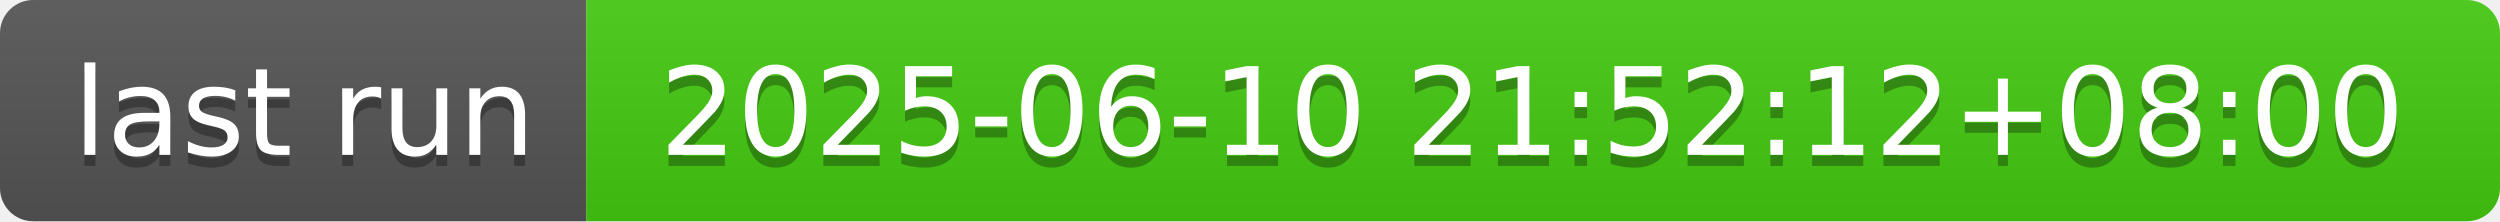
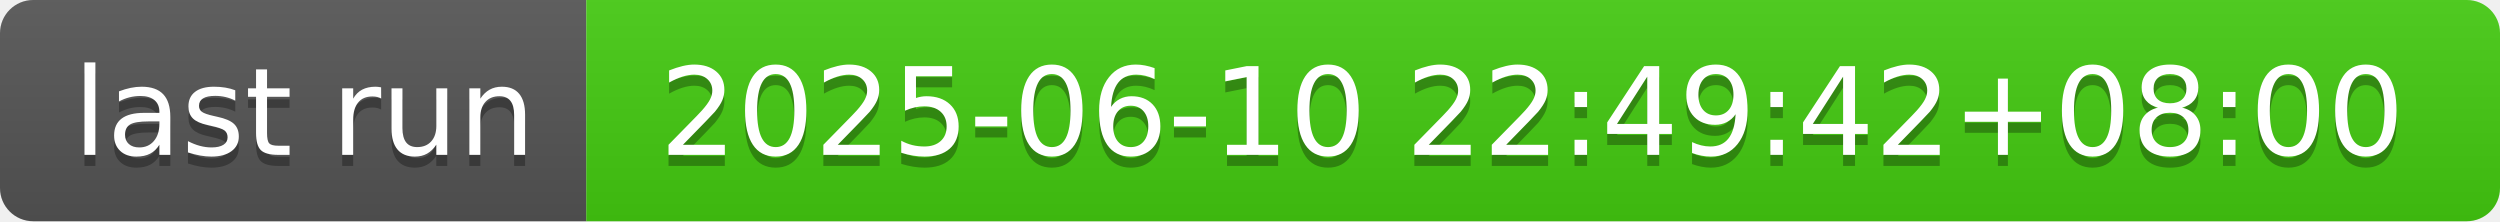
- <svg xmlns="http://www.w3.org/2000/svg" width="226" height="20" role="img" aria-label="last run: 2025-06-10 21:52:12+08:00">
+ <svg xmlns="http://www.w3.org/2000/svg" width="226" height="20" role="img" aria-label="last run: 2025-06-10 22:49:42+08:00">
  <linearGradient id="s" x2="0" y2="100%">
    <stop offset="0" stop-color="#bbb" stop-opacity=".1" />
    <stop offset="1" stop-opacity=".1" />
  </linearGradient>
  <clipPath id="r">
    <rect width="226" height="20" rx="3" fill="#fff" />
  </clipPath>
  <g clip-path="url(#r)">
    <rect width="53" height="20" fill="#555" />
    <rect x="53" width="173" height="20" fill="#4c1" />
    <rect width="226" height="20" fill="url(#s)" />
  </g>
  <g fill="#fff" text-anchor="middle" font-family="Verdana,Geneva,DejaVu Sans,sans-serif" text-rendering="geometricPrecision" font-size="110">
    <text aria-hidden="true" x="275" y="150" fill="#010101" fill-opacity=".3" transform="scale(.1)" textLength="430">last run</text>
    <text x="275" y="140" transform="scale(.1)" fill="#fff" textLength="430">last run</text>
-     <text aria-hidden="true" x="1385" y="150" fill="#010101" fill-opacity=".3" transform="scale(.1)" textLength="1630">2025-06-10 21:52:12+08:00</text>
-     <text x="1385" y="140" transform="scale(.1)" fill="#fff" textLength="1630">2025-06-10 21:52:12+08:00</text>
+     <text aria-hidden="true" x="1385" y="150" fill="#010101" fill-opacity=".3" transform="scale(.1)" textLength="1630">2025-06-10 22:49:42+08:00</text>
+     <text x="1385" y="140" transform="scale(.1)" fill="#fff" textLength="1630">2025-06-10 22:49:42+08:00</text>
  </g>
</svg>
